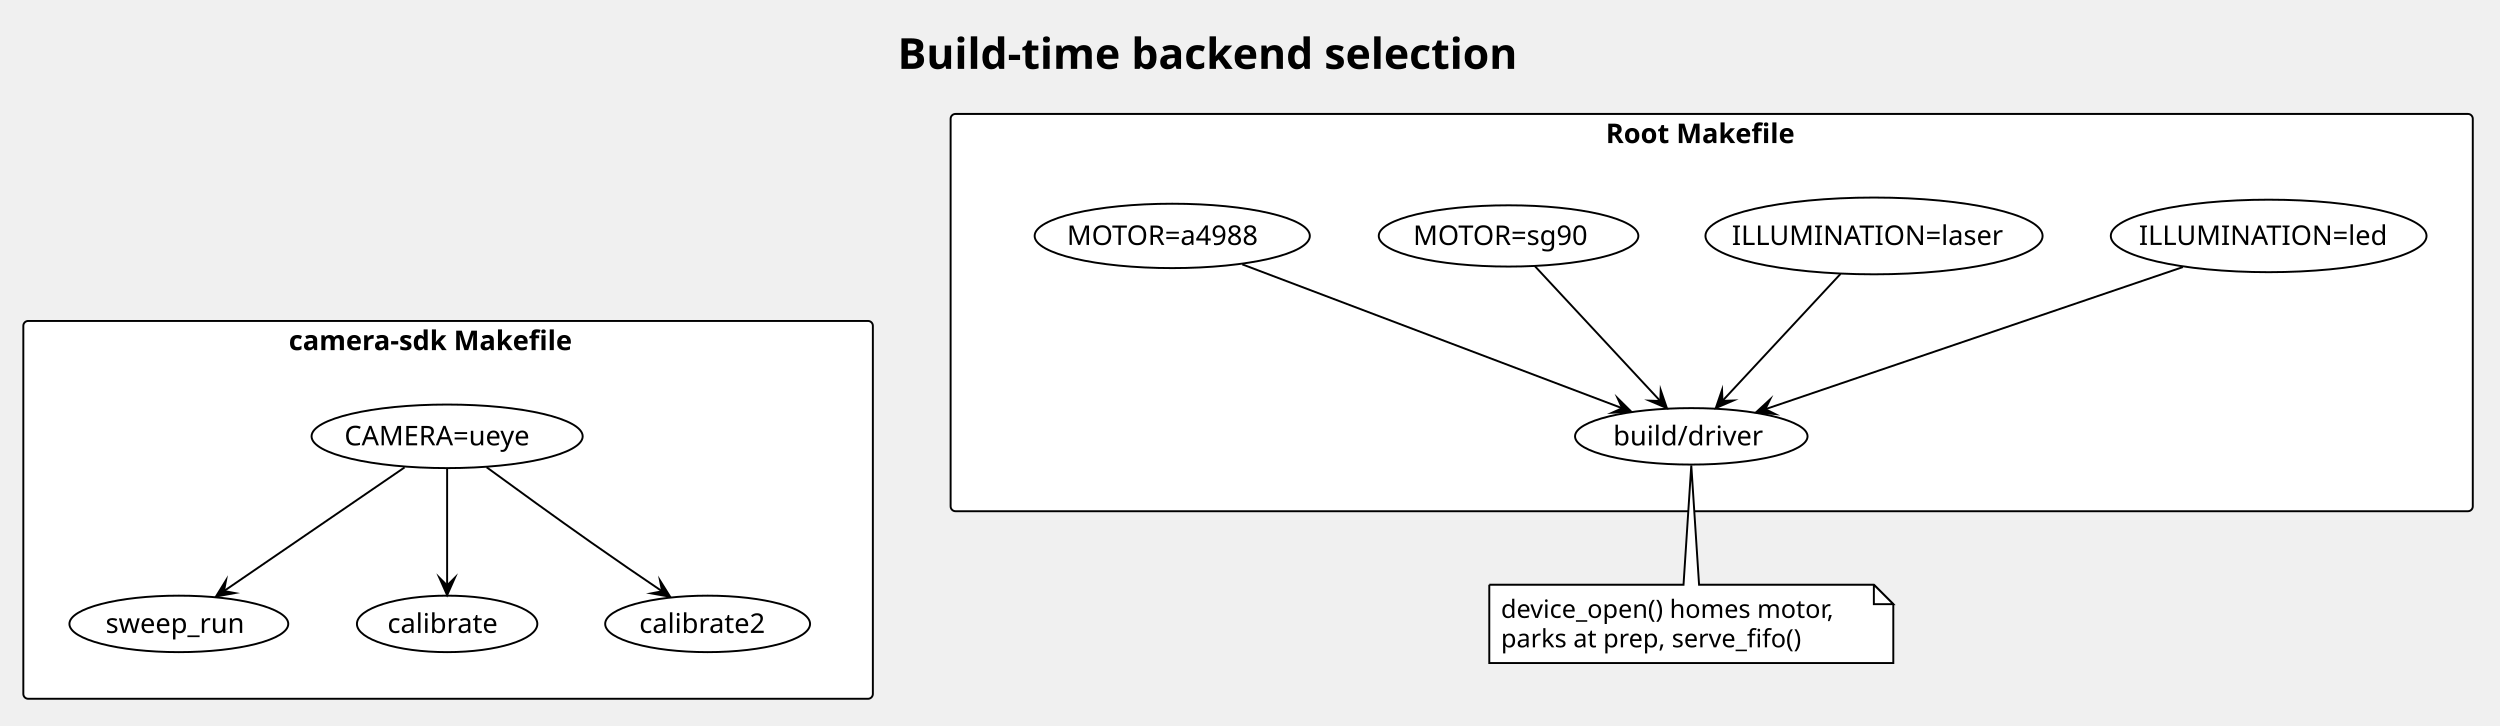
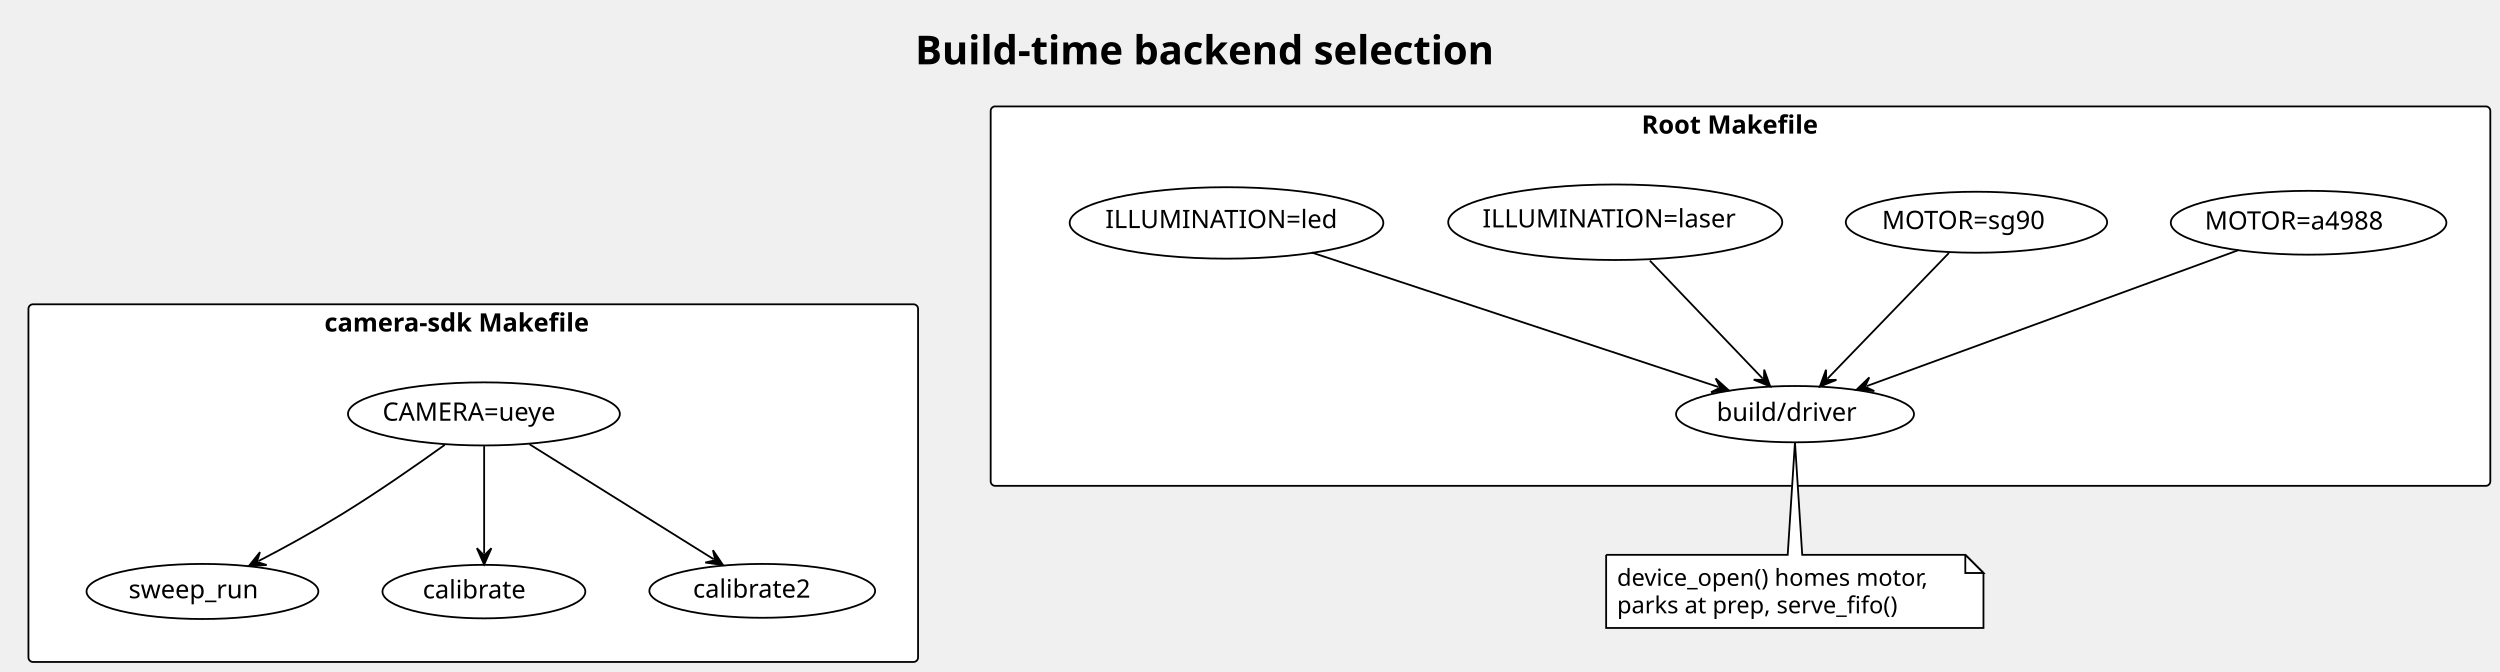
- <svg xmlns="http://www.w3.org/2000/svg" contentStyleType="text/css" data-diagram-type="DESCRIPTION" height="373px" preserveAspectRatio="none" style="width:1286px;height:373px;background:#FFFFFF;" version="1.1" viewBox="0 0 1286 373" width="1286px" zoomAndPan="magnify">
+ <svg xmlns="http://www.w3.org/2000/svg" contentStyleType="text/css" height="370px" preserveAspectRatio="none" style="width:1377px;height:370px;background:#FFFFFF;" version="1.1" viewBox="0 0 1377 370" width="1377px" zoomAndPan="magnify">
  <defs />
  <g>
-     <g class="title" data-source-line="3">
-       <text fill="#000000" font-family="Verdana" font-size="22" font-weight="700" lengthAdjust="spacing" textLength="360.562" x="461.719" y="35.421">Build-time backend selection</text>
+     <text fill="#000000" font-family="Verdana" font-size="22" font-weight="bold" lengthAdjust="spacing" textLength="360.562" x="504.051" y="35.421">Build-time backend selection</text>
+     <g id="cluster_Root">
+       <rect fill="#FFFFFF" height="209" rx="2.5" ry="2.5" style="stroke:#000000;stroke-width:1.0;" width="826" x="545.665" y="58.609" />
+       <text fill="#000000" font-family="Verdana" font-size="14" font-weight="bold" lengthAdjust="spacing" textLength="108.951" x="904.189" y="73.605">Root Makefile</text>
    </g>
-     <g class="cluster" data-qualified-name="Root" data-source-line="5" id="ent0001">
-       <rect fill="#FFFFFF" height="204.36" rx="2.5" ry="2.5" style="stroke:#000000;stroke-width:1;" width="783" x="489" y="58.609" />
-       <text fill="#000000" font-family="Verdana" font-size="14" font-weight="700" lengthAdjust="spacing" textLength="108.951" x="826.024" y="73.605">Root Makefile</text>
+     <g id="cluster_CamMk">
+       <rect fill="#FFFFFF" height="197" rx="2.5" ry="2.5" style="stroke:#000000;stroke-width:1.0;" width="490" x="15.665" y="167.609" />
+       <text fill="#000000" font-family="Verdana" font-size="14" font-weight="bold" lengthAdjust="spacing" textLength="163.898" x="178.715" y="182.605">camera-sdk Makefile</text>
    </g>
-     <g class="cluster" data-qualified-name="CamMk" data-source-line="13" id="ent0007">
-       <rect fill="#FFFFFF" height="194.35" rx="2.5" ry="2.5" style="stroke:#000000;stroke-width:1;" width="437" x="12" y="165.099" />
-       <text fill="#000000" font-family="Verdana" font-size="14" font-weight="700" lengthAdjust="spacing" textLength="163.898" x="148.551" y="180.095">camera-sdk Makefile</text>
+     <g id="elem_Ma">
+       <ellipse cx="1271.572" cy="122.691" fill="#FFFFFF" rx="75.907" ry="17.581" style="stroke:#000000;stroke-width:1.0;" />
+       <text fill="#000000" font-family="Verdana" font-size="14" lengthAdjust="spacing" textLength="108.336" x="1214.404" y="126.438">MOTOR=a4988</text>
    </g>
-     <g class="entity" data-qualified-name="Root.Ma" data-source-line="6" id="ent0002">
-       <ellipse cx="603" cy="121.355" fill="#FFFFFF" rx="70.78" ry="16.556" style="stroke:#000000;stroke-width:1;" />
-       <text fill="#000000" font-family="Verdana" font-size="14" lengthAdjust="spacing" textLength="108.336" x="548.832" y="126.004">MOTOR=a4988</text>
+     <g id="elem_Ms">
+       <ellipse cx="1088.64" cy="122.404" fill="#FFFFFF" rx="71.976" ry="16.795" style="stroke:#000000;stroke-width:1.0;" />
+       <text fill="#000000" font-family="Verdana" font-size="14" lengthAdjust="spacing" textLength="98.123" x="1036.579" y="126.152">MOTOR=sg90</text>
    </g>
-     <g class="entity" data-qualified-name="Root.Ms" data-source-line="7" id="ent0003">
-       <ellipse cx="776.003" cy="121.364" fill="#FFFFFF" rx="66.773" ry="15.755" style="stroke:#000000;stroke-width:1;" />
-       <text fill="#000000" font-family="Verdana" font-size="14" lengthAdjust="spacing" textLength="98.123" x="726.941" y="126.012">MOTOR=sg90</text>
+     <g id="elem_Il">
+       <ellipse cx="889.671" cy="122.411" fill="#FFFFFF" rx="92.007" ry="20.801" style="stroke:#000000;stroke-width:1.0;" />
+       <text fill="#000000" font-family="Verdana" font-size="14" lengthAdjust="spacing" textLength="146.269" x="816.537" y="125.257">ILLUMINATION=laser</text>
    </g>
-     <g class="entity" data-qualified-name="Root.Il" data-source-line="8" id="ent0004">
-       <ellipse cx="963.997" cy="121.363" fill="#FFFFFF" rx="86.717" ry="19.743" style="stroke:#000000;stroke-width:1;" />
-       <text fill="#000000" font-family="Verdana" font-size="14" lengthAdjust="spacing" textLength="146.269" x="890.863" y="126.011">ILLUMINATION=laser</text>
+     <g id="elem_Ie">
+       <ellipse cx="675.558" cy="122.788" fill="#FFFFFF" rx="86.393" ry="19.679" style="stroke:#000000;stroke-width:1.0;" />
+       <text fill="#000000" font-family="Verdana" font-size="14" lengthAdjust="spacing" textLength="133.526" x="608.794" y="125.635">ILLUMINATION=led</text>
    </g>
-     <g class="entity" data-qualified-name="Root.Ie" data-source-line="9" id="ent0005">
-       <ellipse cx="1167.003" cy="121.362" fill="#FFFFFF" rx="81.213" ry="18.643" style="stroke:#000000;stroke-width:1;" />
-       <text fill="#000000" font-family="Verdana" font-size="14" lengthAdjust="spacing" textLength="133.526" x="1100.24" y="126.01">ILLUMINATION=led</text>
+     <g id="elem_Bin">
+       <ellipse cx="988.698" cy="228.116" fill="#FFFFFF" rx="65.533" ry="15.507" style="stroke:#000000;stroke-width:1.0;" />
+       <text fill="#000000" font-family="Verdana" font-size="14" lengthAdjust="spacing" textLength="80.329" x="945.534" y="231.864">build/driver</text>
    </g>
-     <g class="entity" data-qualified-name="Root.Bin" data-source-line="10" id="ent0006">
-       <ellipse cx="870.001" cy="224.453" fill="#FFFFFF" rx="59.801" ry="14.524" style="stroke:#000000;stroke-width:1;" />
-       <text fill="#000000" font-family="Verdana" font-size="14" lengthAdjust="spacing" textLength="80.329" x="829.837" y="229.101">build/driver</text>
+     <g id="elem_Cu">
+       <ellipse cx="266.542" cy="227.985" fill="#FFFFFF" rx="74.877" ry="17.375" style="stroke:#000000;stroke-width:1.0;" />
+       <text fill="#000000" font-family="Verdana" font-size="14" lengthAdjust="spacing" textLength="105.697" x="210.693" y="231.732">CAMERA=ueye</text>
    </g>
-     <g class="entity" data-qualified-name="CamMk.Cu" data-source-line="14" id="ent0008">
-       <ellipse cx="230" cy="224.445" fill="#FFFFFF" rx="69.73" ry="16.346" style="stroke:#000000;stroke-width:1;" />
-       <text fill="#000000" font-family="Verdana" font-size="14" lengthAdjust="spacing" textLength="105.697" x="177.151" y="229.094">CAMERA=ueye</text>
+     <g id="elem_Sr">
+       <ellipse cx="111.509" cy="325.778" fill="#FFFFFF" rx="63.845" ry="15.169" style="stroke:#000000;stroke-width:1.0;" />
+       <text fill="#000000" font-family="Verdana" font-size="14" lengthAdjust="spacing" textLength="75.359" x="70.83" y="329.526">sweep_run</text>
    </g>
-     <g class="entity" data-qualified-name="CamMk.Sr" data-source-line="15" id="ent0009">
-       <ellipse cx="91.997" cy="320.933" fill="#FFFFFF" rx="56.287" ry="14.524" style="stroke:#000000;stroke-width:1;" />
-       <text fill="#000000" font-family="Verdana" font-size="14" lengthAdjust="spacing" textLength="75.359" x="54.317" y="325.581">sweep_run</text>
+     <g id="elem_C1">
+       <ellipse cx="266.535" cy="325.851" fill="#FFFFFF" rx="55.87" ry="14.742" style="stroke:#000000;stroke-width:1.0;" />
+       <text fill="#000000" font-family="Verdana" font-size="14" lengthAdjust="spacing" textLength="61.38" x="232.845" y="329.599">calibrate</text>
    </g>
-     <g class="entity" data-qualified-name="CamMk.C1" data-source-line="16" id="ent0010">
-       <ellipse cx="230.002" cy="320.933" fill="#FFFFFF" rx="46.402" ry="14.524" style="stroke:#000000;stroke-width:1;" />
-       <text fill="#000000" font-family="Verdana" font-size="14" lengthAdjust="spacing" textLength="61.38" x="199.312" y="325.581">calibrate</text>
+     <g id="elem_C2">
+       <ellipse cx="419.844" cy="325.445" fill="#FFFFFF" rx="62.179" ry="14.836" style="stroke:#000000;stroke-width:1.0;" />
+       <text fill="#000000" font-family="Verdana" font-size="14" lengthAdjust="spacing" textLength="70.287" x="381.7" y="329.193">calibrate2</text>
    </g>
-     <g class="entity" data-qualified-name="CamMk.C2" data-source-line="17" id="ent0011">
-       <ellipse cx="364" cy="320.933" fill="#FFFFFF" rx="52.7" ry="14.524" style="stroke:#000000;stroke-width:1;" />
-       <text fill="#000000" font-family="Verdana" font-size="14" lengthAdjust="spacing" textLength="70.287" x="328.857" y="325.581">calibrate2</text>
+     <g id="elem_GMN21">
+       <path d="M884.665,305.609 L884.665,345.875 A0,0 0 0 0 884.665,345.875 L1092.489,345.875 A0,0 0 0 0 1092.489,345.875 L1092.489,315.609 L1082.489,305.609 L992.665,305.609 L988.665,243.609 L984.665,305.609 L884.665,305.609 A0,0 0 0 0 884.665,305.609 " fill="#FFFFFF" style="stroke:#000000;stroke-width:1.0;" />
+       <path d="M1082.489,305.609 L1082.489,315.609 L1092.489,315.609 L1082.489,305.609 " fill="#FFFFFF" style="stroke:#000000;stroke-width:1.0;" />
+       <text fill="#000000" font-family="Verdana" font-size="13" lengthAdjust="spacing" textLength="186.824" x="890.665" y="322.676">device_open() homes motor,</text>
+       <text fill="#000000" font-family="Verdana" font-size="13" lengthAdjust="spacing" textLength="168.473" x="890.665" y="337.809">parks at prep, serve_fifo()</text>
    </g>
-     <g class="entity" data-qualified-name="GMN20" data-source-line="30" id="ent0021">
-       <path d="M766.09,300.789 L766.09,341.055 A0,0 0 0 0 766.09,341.055 L973.914,341.055 A0,0 0 0 0 973.914,341.055 L973.914,310.789 L963.914,300.789 L874,300.789 L870,239.389 L866,300.789 L766.09,300.789 A0,0 0 0 0 766.09,300.789" fill="#FFFFFF" style="stroke:#000000;stroke-width:1;" />
-       <path d="M963.914,300.789 L963.914,310.789 L973.914,310.789 L963.914,300.789" fill="#FFFFFF" style="stroke:#000000;stroke-width:1;" />
-       <text fill="#000000" font-family="Verdana" font-size="13" lengthAdjust="spacing" textLength="186.824" x="772.09" y="317.856">device_open() homes motor,</text>
-       <text fill="#000000" font-family="Verdana" font-size="13" lengthAdjust="spacing" textLength="168.473" x="772.09" y="332.989">parks at prep, serve_fifo()</text>
+     <g id="link_Ma_Bin">
+       <path d="M1232.905,137.779 C1177.205,158.159 1081.03,193.329 1028.17,212.659 " fill="none" id="Ma-to-Bin" style="stroke:#000000;stroke-width:1.0;" />
+       <polygon fill="#000000" points="1022.535,214.719,1032.361,215.385,1027.23,213.002,1029.613,207.872,1022.535,214.719" style="stroke:#000000;stroke-width:1.0;" />
    </g>
-     <g class="link" data-entity-1="ent0002" data-entity-2="ent0006" data-link-type="dependency" data-source-line="20" id="lnk12">
-       <path d="M639.01,135.989 C691.82,155.989 784.704,191.149 834.434,209.979" fill="none" id="Ma-to-Bin" style="stroke:#000000;stroke-width:1;" />
-       <polygon fill="#000000" points="839.11,211.749,832.11,204.822,834.434,209.979,829.277,212.303,839.11,211.749" style="stroke:#000000;stroke-width:1;stroke-linejoin:miter;stroke-miterlimit:10;" />
+     <g id="link_Ms_Bin">
+       <path d="M1073.475,139.329 C1054.135,159.349 1025.164,189.334 1006.554,208.595 " fill="none" id="Ms-to-Bin" style="stroke:#000000;stroke-width:1.0;" />
+       <polygon fill="#000000" points="1002.385,212.909,1011.515,209.217,1005.859,209.314,1005.762,203.658,1002.385,212.909" style="stroke:#000000;stroke-width:1.0;" />
    </g>
-     <g class="link" data-entity-1="ent0003" data-entity-2="ent0006" data-link-type="dependency" data-source-line="21" id="lnk13">
-       <path d="M789.47,136.839 C807.64,156.389 836.365,187.278 854.055,206.298" fill="none" id="Ms-to-Bin" style="stroke:#000000;stroke-width:1;" />
-       <polygon fill="#000000" points="857.46,209.959,854.26,200.645,854.055,206.298,848.402,206.093,857.46,209.959" style="stroke:#000000;stroke-width:1;stroke-linejoin:miter;stroke-miterlimit:10;" />
+     <g id="link_Il_Bin">
+       <path d="M908.755,143.569 C928.195,163.889 953.707,190.564 970.897,208.534 " fill="none" id="Il-to-Bin" style="stroke:#000000;stroke-width:1.0;" />
+       <polygon fill="#000000" points="975.045,212.869,971.714,203.601,971.588,209.256,965.933,209.131,975.045,212.869" style="stroke:#000000;stroke-width:1.0;" />
    </g>
-     <g class="link" data-entity-1="ent0004" data-entity-2="ent0006" data-link-type="dependency" data-source-line="22" id="lnk14">
-       <path d="M946.76,140.899 C928.21,160.849 902.554,188.438 886.024,206.218" fill="none" id="Il-to-Bin" style="stroke:#000000;stroke-width:1;" />
-       <polygon fill="#000000" points="882.62,209.879,891.678,206.012,886.024,206.218,885.818,200.564,882.62,209.879" style="stroke:#000000;stroke-width:1;stroke-linejoin:miter;stroke-miterlimit:10;" />
+     <g id="link_Ie_Bin">
+       <path d="M722.525,139.099 C785.285,159.859 889.618,194.355 946.548,213.185 " fill="none" id="Ie-to-Bin" style="stroke:#000000;stroke-width:1.0;" />
+       <polygon fill="#000000" points="952.245,215.069,944.956,208.446,947.497,213.499,942.444,216.041,952.245,215.069" style="stroke:#000000;stroke-width:1.0;" />
    </g>
-     <g class="link" data-entity-1="ent0005" data-entity-2="ent0006" data-link-type="dependency" data-source-line="23" id="lnk15">
-       <path d="M1122.86,137.379 C1062.91,157.789 961.803,192.198 908.063,210.488" fill="none" id="Ie-to-Bin" style="stroke:#000000;stroke-width:1;" />
-       <polygon fill="#000000" points="903.33,212.099,913.139,212.986,908.063,210.488,910.561,205.413,903.33,212.099" style="stroke:#000000;stroke-width:1;stroke-linejoin:miter;stroke-miterlimit:10;" />
+     <g id="link_Cu_Sr">
+       <path d="M244.955,245.039 C229.325,256.269 207.565,271.429 187.665,283.609 C171.175,293.709 157.329,301.274 142.369,309.044 " fill="none" id="Cu-to-Sr" style="stroke:#000000;stroke-width:1.0;" />
+       <polygon fill="#000000" points="137.045,311.809,146.875,311.211,141.482,309.505,143.188,304.111,137.045,311.809" style="stroke:#000000;stroke-width:1.0;" />
    </g>
-     <g class="link" data-entity-1="ent0008" data-entity-2="ent0009" data-link-type="dependency" data-source-line="24" id="lnk16">
-       <path d="M208.13,240.419 C181.38,258.729 140.646,286.625 115.226,304.025" fill="none" id="Cu-to-Sr" style="stroke:#000000;stroke-width:1;" />
-       <polygon fill="#000000" points="111.1,306.849,120.786,305.067,115.226,304.025,116.267,298.465,111.1,306.849" style="stroke:#000000;stroke-width:1;stroke-linejoin:miter;stroke-miterlimit:10;" />
+     <g id="link_Cu_C1">
+       <path d="M266.665,245.739 C266.665,264.239 266.665,287.749 266.665,304.949 " fill="none" id="Cu-to-C1" style="stroke:#000000;stroke-width:1.0;" />
+       <polygon fill="#000000" points="266.665,310.949,270.665,301.949,266.665,305.949,262.665,301.949,266.665,310.949" style="stroke:#000000;stroke-width:1.0;" />
    </g>
-     <g class="link" data-entity-1="ent0008" data-entity-2="ent0010" data-link-type="dependency" data-source-line="25" id="lnk17">
-       <path d="M230,241.049 C230,259.179 230,283.829 230,301.149" fill="none" id="Cu-to-C1" style="stroke:#000000;stroke-width:1;" />
-       <polygon fill="#000000" points="230,306.149,234,297.149,230,301.149,226,297.149,230,306.149" style="stroke:#000000;stroke-width:1;stroke-linejoin:miter;stroke-miterlimit:10;" />
-     </g>
-     <g class="link" data-entity-1="ent0008" data-entity-2="ent0011" data-link-type="dependency" data-source-line="26" id="lnk18">
-       <path d="M250.31,240.359 C265.12,251.189 285.71,266.119 304,278.969 C317.52,288.469 328.769,296.168 340.579,304.158" fill="none" id="Cu-to-C2" style="stroke:#000000;stroke-width:1;" />
-       <polygon fill="#000000" points="344.72,306.959,339.507,298.603,340.579,304.158,335.024,305.229,344.72,306.959" style="stroke:#000000;stroke-width:1;stroke-linejoin:miter;stroke-miterlimit:10;" />
+     <g id="link_Cu_C2">
+       <path d="M291.585,244.669 C321.225,263.169 365.105,290.552 393.125,308.042 " fill="none" id="Cu-to-C2" style="stroke:#000000;stroke-width:1.0;" />
+       <polygon fill="#000000" points="398.215,311.219,392.698,303.061,393.973,308.572,388.462,309.847,398.215,311.219" style="stroke:#000000;stroke-width:1.0;" />
    </g>
  </g>
</svg>
